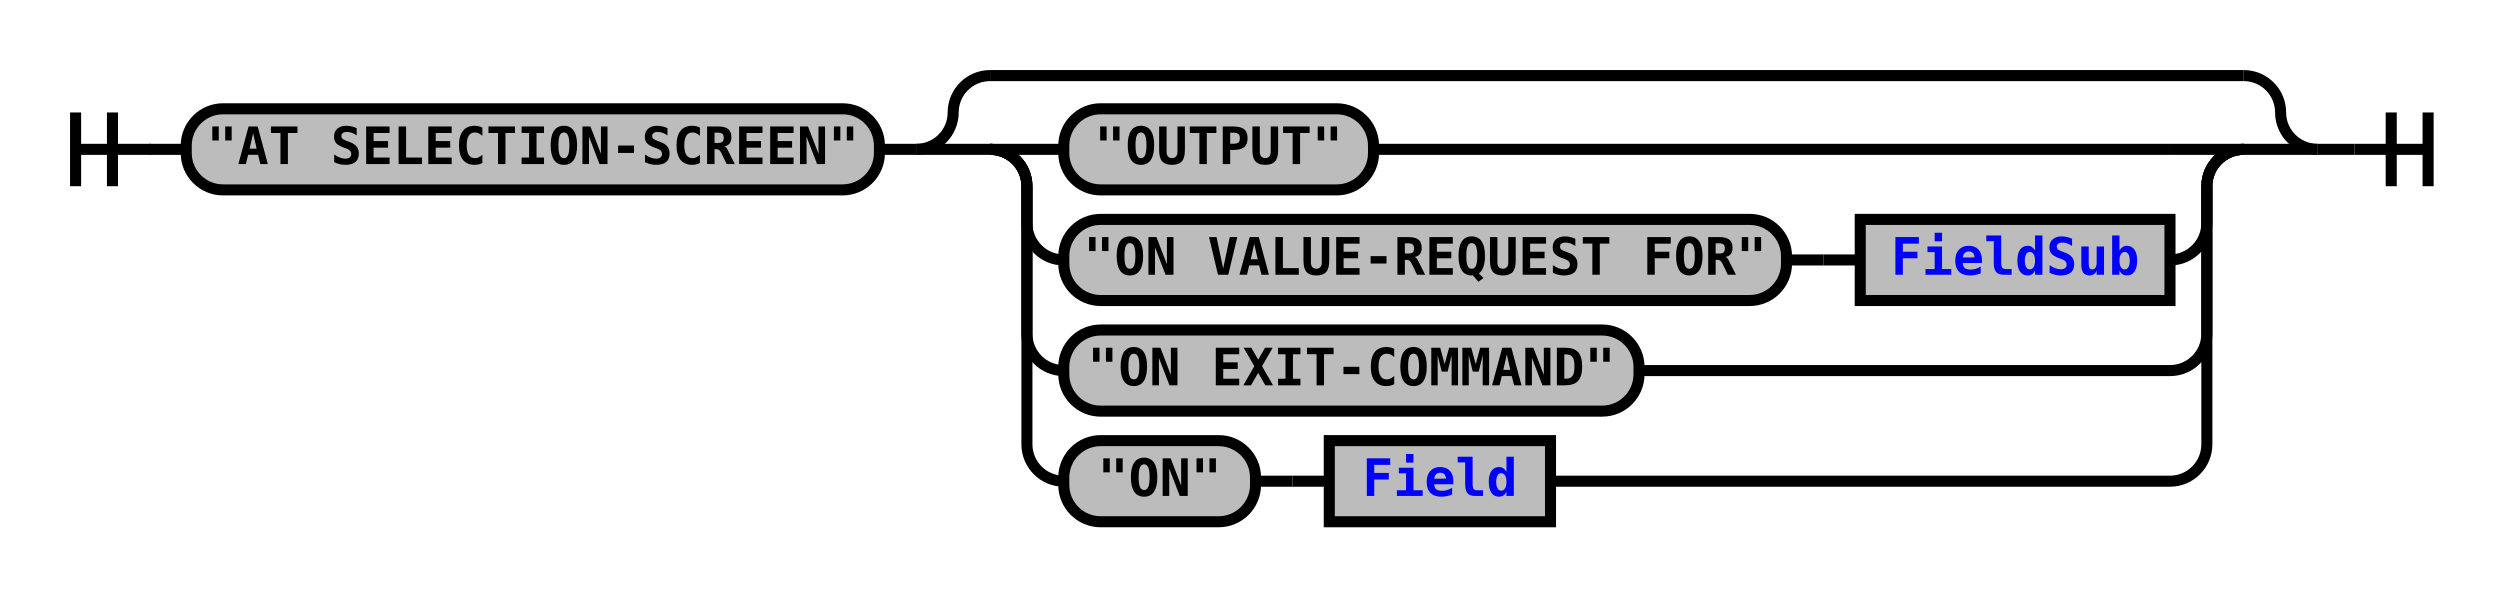
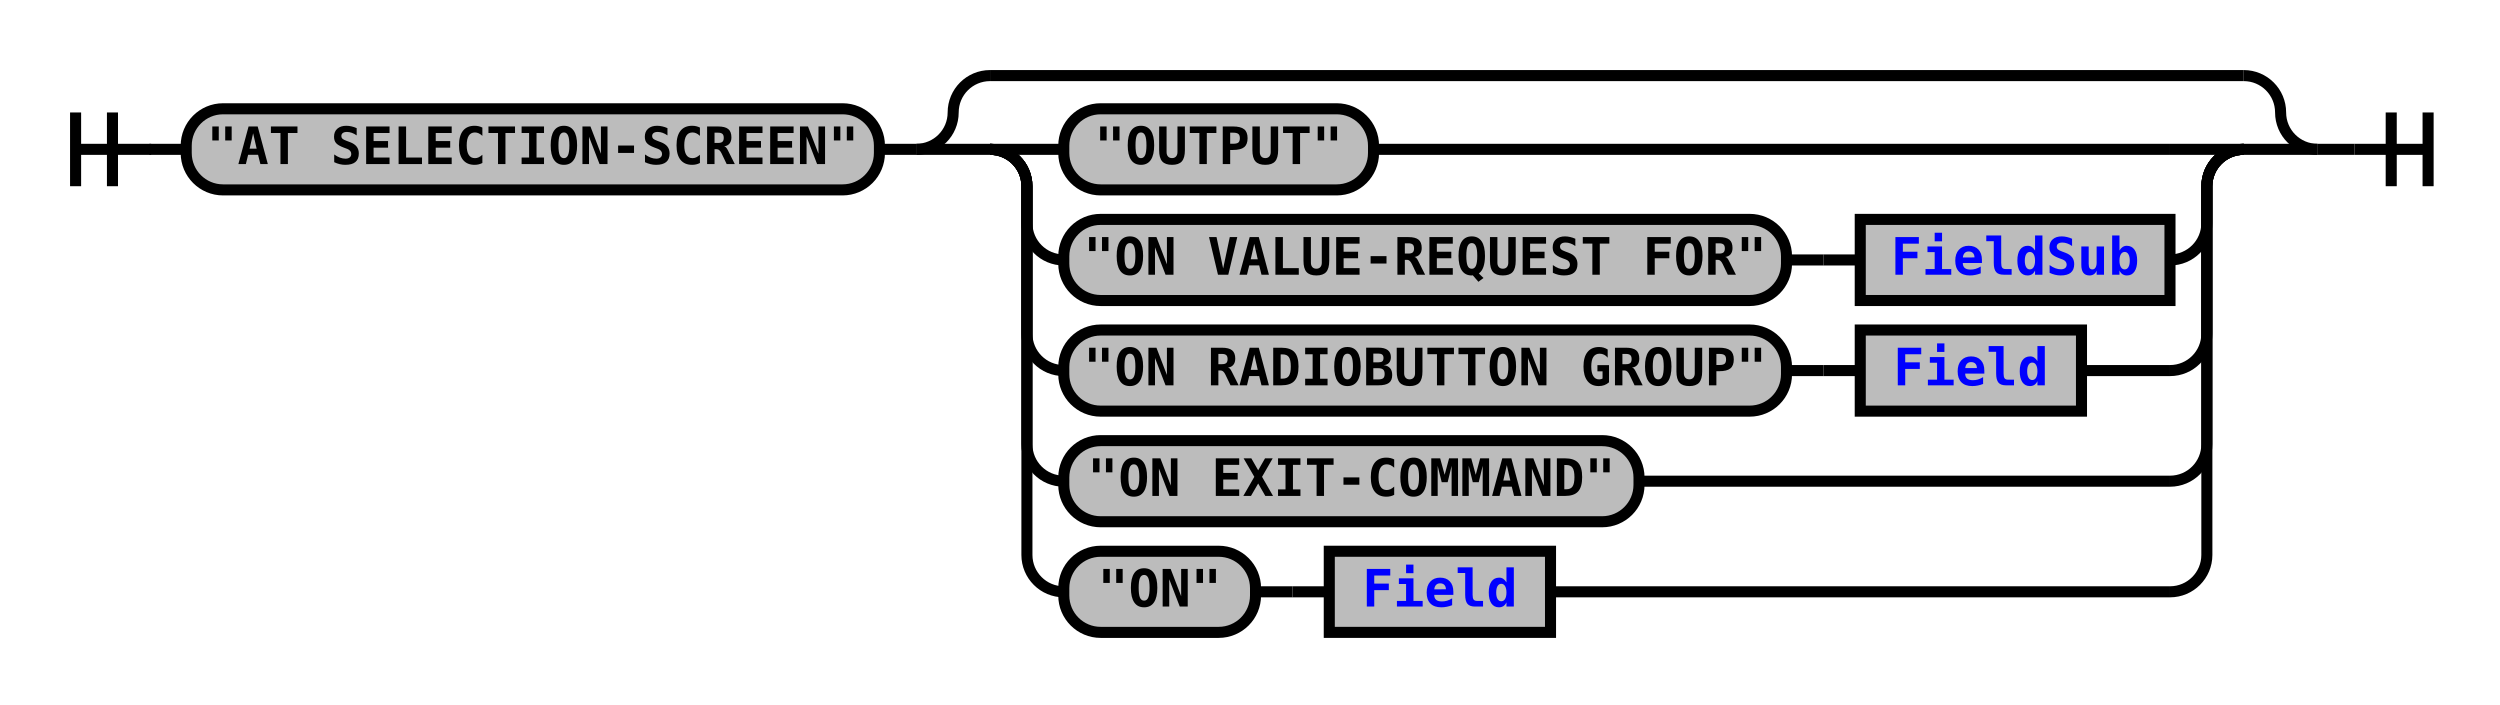
- <svg xmlns="http://www.w3.org/2000/svg" xmlns:xlink="http://www.w3.org/1999/xlink" class="railroad-diagram" width="678" height="161" viewBox="0 0 678 161">
+ <svg xmlns="http://www.w3.org/2000/svg" xmlns:xlink="http://www.w3.org/1999/xlink" class="railroad-diagram" width="678" height="191" viewBox="0 0 678 191">
  <defs>
    <style type="text/css">
path {
stroke-width: 3;
stroke: black;
fill: rgba(0,0,0,0);
}
text {
font: bold 14px monospace;
text-anchor: middle;
}
text.diagram-text {
font-size: 12px;
}
a {
fill: blue;
}
text.diagram-arrow {
font-size: 16px;
}
text.label {
text-anchor: start;
}
text.comment {
font: italic 12px monospace;
}
rect {
stroke-width: 3;
stroke: black;
fill: #BCBCBC;
}
path.diagram-text {
stroke-width: 3;
stroke: black;
fill: #BCBCBC;
cursor: help;
}
</style>
  </defs>
  <g transform="translate(.5 .5)">
    <path d="M 20 30 v 20 m 10 -20 v 20 m -10 -10 h 20.5" />
    <path d="M40 40h10" />
    <g>
      <path d="M50 40h0" />
      <path d="M628 40h0" />
      <g class="terminal">
        <path d="M50 40h0" />
        <path d="M238 40h0" />
        <rect x="50" y="29" width="188" height="22" rx="10" ry="10" />
        <text x="144" y="44">"AT SELECTION-SCREEN"</text>
      </g>
      <path d="M238 40h10" />
      <g>
        <path d="M248 40h0" />
        <path d="M628 40h0" />
        <path d="M248 40a10 10 0 0 0 10 -10v0a10 10 0 0 1 10 -10" />
        <g>
          <path d="M268 20h340" />
        </g>
        <path d="M608 20a10 10 0 0 1 10 10v0a10 10 0 0 0 10 10" />
        <path d="M248 40h20" />
        <g>
          <path d="M268 40h0" />
          <path d="M608 40h0" />
          <path d="M268 40h20" />
          <g class="terminal">
            <path d="M288 40h0" />
            <path d="M372 40h216" />
            <rect x="288" y="29" width="84" height="22" rx="10" ry="10" />
            <text x="330" y="44">"OUTPUT"</text>
          </g>
          <path d="M588 40h20" />
          <path d="M268 40a10 10 0 0 1 10 10v10a10 10 0 0 0 10 10" />
          <g>
            <path d="M288 70h0" />
            <path d="M588 70h0" />
            <g class="terminal">
              <path d="M288 70h0" />
              <path d="M484 70h0" />
              <rect x="288" y="59" width="196" height="22" rx="10" ry="10" />
              <text x="386" y="74">"ON VALUE-REQUEST FOR"</text>
            </g>
            <path d="M484 70h10" />
            <path d="M494 70h10" />
            <g class="non-terminal">
              <path d="M504 70h0" />
              <path d="M588 70h0" />
              <rect x="504" y="59" width="84" height="22" />
              <a xlink:href="reuse_fieldsub.svg">
                <text x="546" y="74">FieldSub</text>
              </a>
            </g>
          </g>
          <path d="M588 70a10 10 0 0 0 10 -10v-10a10 10 0 0 1 10 -10" />
          <path d="M268 40a10 10 0 0 1 10 10v40a10 10 0 0 0 10 10" />
-           <g class="terminal">
+           <g>
            <path d="M288 100h0" />
-             <path d="M444 100h144" />
-             <rect x="288" y="89" width="156" height="22" rx="10" ry="10" />
-             <text x="366" y="104">"ON EXIT-COMMAND"</text>
+             <path d="M564 100h24" />
+             <g class="terminal">
+               <path d="M288 100h0" />
+               <path d="M484 100h0" />
+               <rect x="288" y="89" width="196" height="22" rx="10" ry="10" />
+               <text x="386" y="104">"ON RADIOBUTTON GROUP"</text>
+             </g>
+             <path d="M484 100h10" />
+             <path d="M494 100h10" />
+             <g class="non-terminal">
+               <path d="M504 100h0" />
+               <path d="M564 100h0" />
+               <rect x="504" y="89" width="60" height="22" />
+               <a xlink:href="reuse_field.svg">
+                 <text x="534" y="104">Field</text>
+               </a>
+             </g>
          </g>
          <path d="M588 100a10 10 0 0 0 10 -10v-40a10 10 0 0 1 10 -10" />
          <path d="M268 40a10 10 0 0 1 10 10v70a10 10 0 0 0 10 10" />
+           <g class="terminal">
+             <path d="M288 130h0" />
+             <path d="M444 130h144" />
+             <rect x="288" y="119" width="156" height="22" rx="10" ry="10" />
+             <text x="366" y="134">"ON EXIT-COMMAND"</text>
+           </g>
+           <path d="M588 130a10 10 0 0 0 10 -10v-70a10 10 0 0 1 10 -10" />
+           <path d="M268 40a10 10 0 0 1 10 10v100a10 10 0 0 0 10 10" />
          <g>
-             <path d="M288 130h0" />
-             <path d="M420 130h168" />
+             <path d="M288 160h0" />
+             <path d="M420 160h168" />
            <g class="terminal">
-               <path d="M288 130h0" />
-               <path d="M340 130h0" />
-               <rect x="288" y="119" width="52" height="22" rx="10" ry="10" />
-               <text x="314" y="134">"ON"</text>
+               <path d="M288 160h0" />
+               <path d="M340 160h0" />
+               <rect x="288" y="149" width="52" height="22" rx="10" ry="10" />
+               <text x="314" y="164">"ON"</text>
            </g>
-             <path d="M340 130h10" />
-             <path d="M350 130h10" />
+             <path d="M340 160h10" />
+             <path d="M350 160h10" />
            <g class="non-terminal">
-               <path d="M360 130h0" />
-               <path d="M420 130h0" />
-               <rect x="360" y="119" width="60" height="22" />
+               <path d="M360 160h0" />
+               <path d="M420 160h0" />
+               <rect x="360" y="149" width="60" height="22" />
              <a xlink:href="reuse_field.svg">
-                 <text x="390" y="134">Field</text>
+                 <text x="390" y="164">Field</text>
              </a>
            </g>
          </g>
-           <path d="M588 130a10 10 0 0 0 10 -10v-70a10 10 0 0 1 10 -10" />
+           <path d="M588 160a10 10 0 0 0 10 -10v-100a10 10 0 0 1 10 -10" />
        </g>
        <path d="M608 40h20" />
      </g>
    </g>
    <path d="M628 40h10" />
    <path d="M 638 40 h 20 m -10 -10 v 20 m 10 -20 v 20" />
  </g>
</svg>
